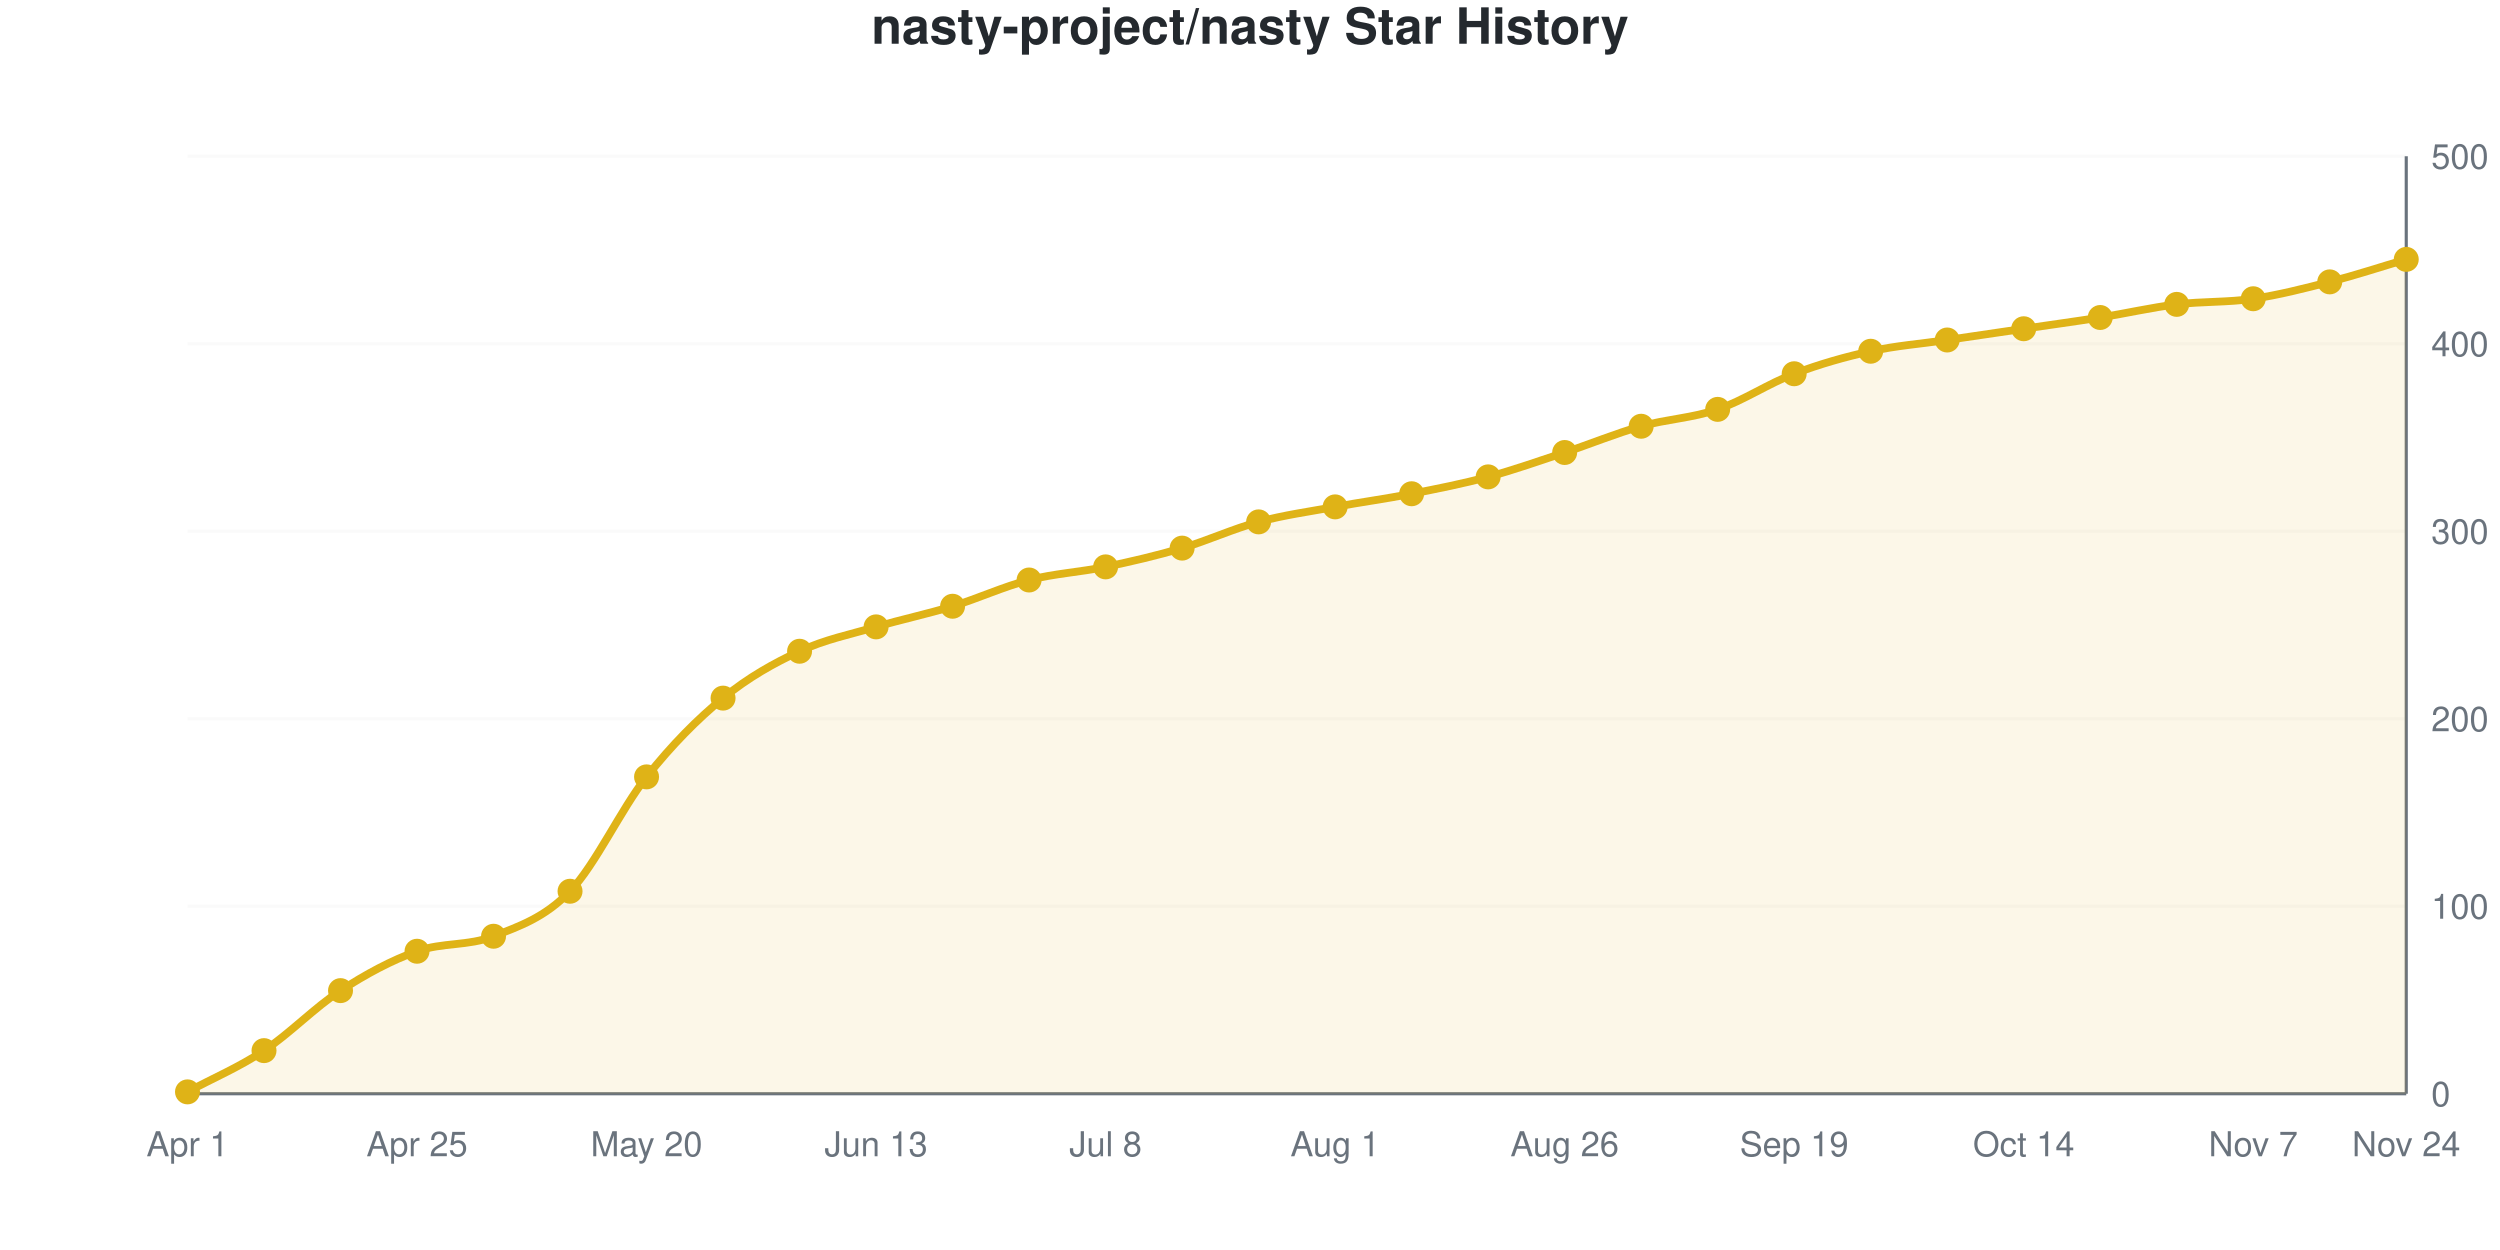
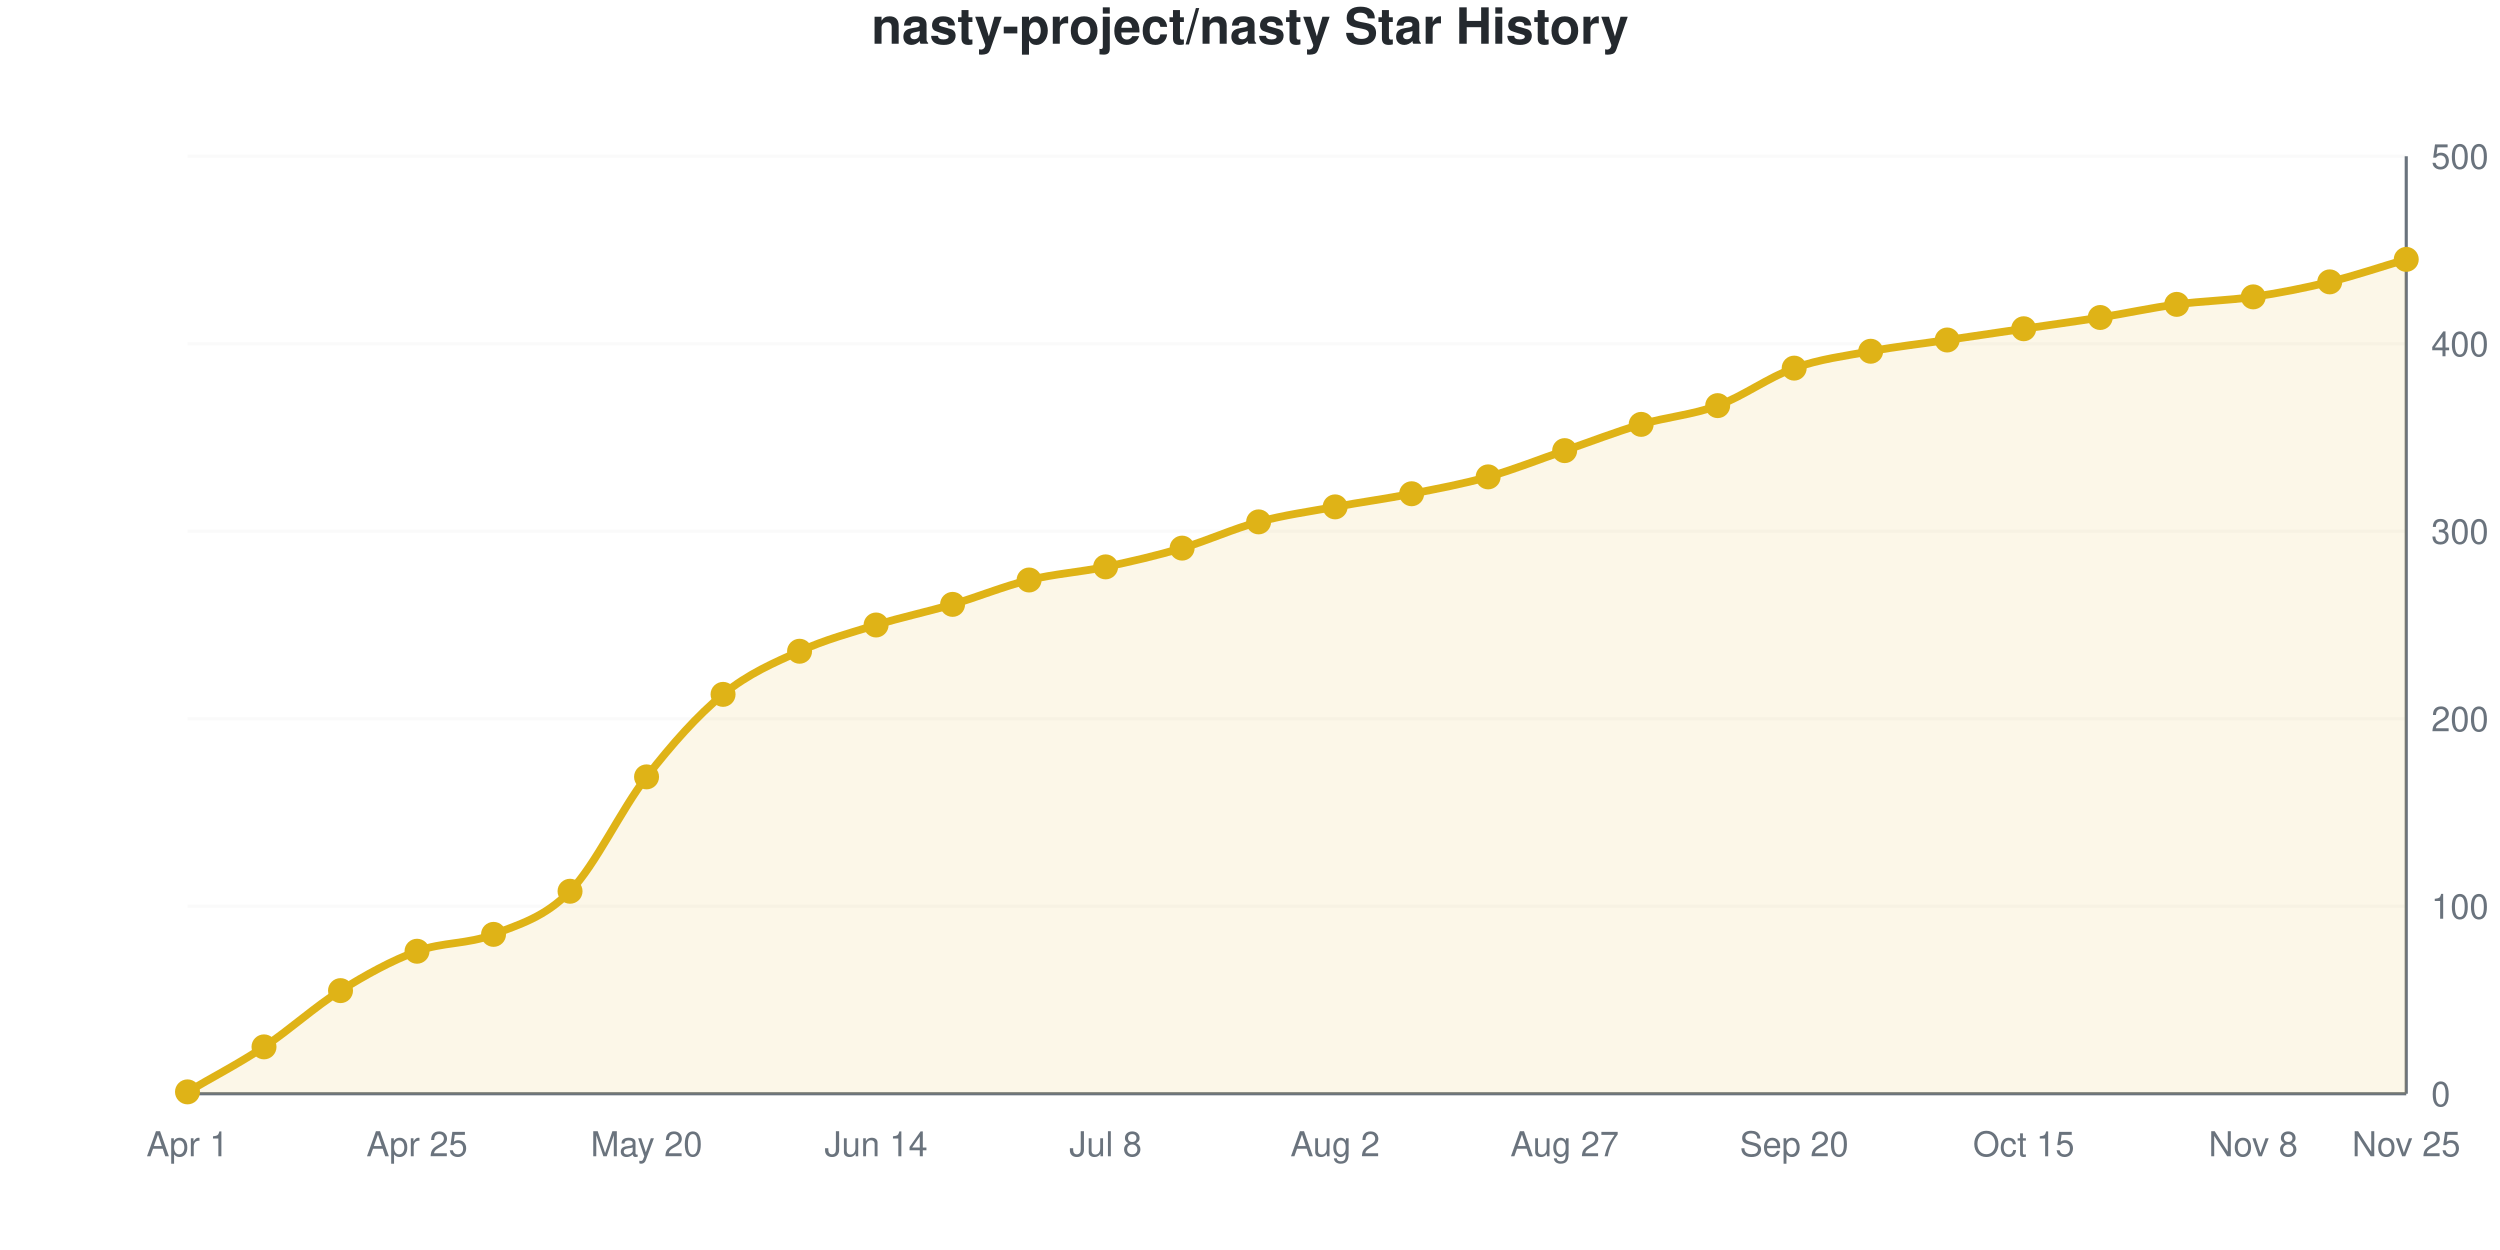
<svg xmlns="http://www.w3.org/2000/svg" viewBox="0 0 800 400" width="800" height="400" role="img">
  <style>
    @media (prefers-reduced-motion: no-preference) {
      @keyframes drawLine {
        to { stroke-dashoffset: 0; }
      }
      @keyframes fadeInPoint {
        0% { opacity: 0; }
        100% { opacity: 1; }
      }
      .data-line-0 {
        stroke-dasharray: 1170;
        stroke-dashoffset: 1170;
        animation: drawLine 2s ease-out forwards;
      }
      .data-point {
        opacity: 0;
        animation: fadeInPoint 0.5s ease-out forwards;
      }
    }
    .chart-bg { fill: #fff; }
    .chart-text { fill: #24292e; }
    .chart-muted { fill: #6a737d; }
    .chart-grid { stroke: #eee; }
    .chart-axis { stroke: #6a737d; }
    @media (prefers-color-scheme: dark) {
      .chart-bg { fill: #0d1117; }
      .chart-text { fill: #e6edf3; }
      .chart-muted { fill: #8b949e; }
      .chart-grid { stroke: #21262d; }
      .chart-axis { stroke: #8b949e; }
    }
  </style>
  <rect width="800" height="400" class="chart-bg" />
  <text x="400" y="14" text-anchor="middle" class="chart-text" font-size="16" font-weight="bold" font-family="-apple-system, BlinkMacSystemFont, 'Segoe UI', Helvetica, Arial, sans-serif">nasty-project/nasty Star History</text>
  <g class="grid">
    <line x1="60" y1="350" x2="770" y2="350" class="chart-grid" stroke-opacity="0.3" />
    <text x="778" y="354" text-anchor="start" class="chart-muted" font-size="11" font-family="-apple-system, BlinkMacSystemFont, 'Segoe UI', Helvetica, Arial, sans-serif">0</text>
    <line x1="60" y1="290" x2="770" y2="290" class="chart-grid" stroke-opacity="0.3" />
    <text x="778" y="294" text-anchor="start" class="chart-muted" font-size="11" font-family="-apple-system, BlinkMacSystemFont, 'Segoe UI', Helvetica, Arial, sans-serif">100</text>
    <line x1="60" y1="230" x2="770" y2="230" class="chart-grid" stroke-opacity="0.3" />
    <text x="778" y="234" text-anchor="start" class="chart-muted" font-size="11" font-family="-apple-system, BlinkMacSystemFont, 'Segoe UI', Helvetica, Arial, sans-serif">200</text>
    <line x1="60" y1="170" x2="770" y2="170" class="chart-grid" stroke-opacity="0.3" />
    <text x="778" y="174" text-anchor="start" class="chart-muted" font-size="11" font-family="-apple-system, BlinkMacSystemFont, 'Segoe UI', Helvetica, Arial, sans-serif">300</text>
    <line x1="60" y1="110" x2="770" y2="110" class="chart-grid" stroke-opacity="0.3" />
    <text x="778" y="114" text-anchor="start" class="chart-muted" font-size="11" font-family="-apple-system, BlinkMacSystemFont, 'Segoe UI', Helvetica, Arial, sans-serif">400</text>
    <line x1="60" y1="50" x2="770" y2="50" class="chart-grid" stroke-opacity="0.3" />
    <text x="778" y="54" text-anchor="start" class="chart-muted" font-size="11" font-family="-apple-system, BlinkMacSystemFont, 'Segoe UI', Helvetica, Arial, sans-serif">500</text>
  </g>
  <g class="milestones">
    
  </g>
  <g class="x-axis">
    <text x="60" y="370" text-anchor="middle" class="chart-muted" font-size="11" font-family="-apple-system, BlinkMacSystemFont, 'Segoe UI', Helvetica, Arial, sans-serif">Apr 1</text>
    <text x="133.448" y="370" text-anchor="middle" class="chart-muted" font-size="11" font-family="-apple-system, BlinkMacSystemFont, 'Segoe UI', Helvetica, Arial, sans-serif">Apr 25</text>
    <text x="206.897" y="370" text-anchor="middle" class="chart-muted" font-size="11" font-family="-apple-system, BlinkMacSystemFont, 'Segoe UI', Helvetica, Arial, sans-serif">May 20</text>
-     <text x="280.345" y="370" text-anchor="middle" class="chart-muted" font-size="11" font-family="-apple-system, BlinkMacSystemFont, 'Segoe UI', Helvetica, Arial, sans-serif">Jun 13</text>
+     <text x="280.345" y="370" text-anchor="middle" class="chart-muted" font-size="11" font-family="-apple-system, BlinkMacSystemFont, 'Segoe UI', Helvetica, Arial, sans-serif">Jun 14</text>
    <text x="353.793" y="370" text-anchor="middle" class="chart-muted" font-size="11" font-family="-apple-system, BlinkMacSystemFont, 'Segoe UI', Helvetica, Arial, sans-serif">Jul 8</text>
-     <text x="427.241" y="370" text-anchor="middle" class="chart-muted" font-size="11" font-family="-apple-system, BlinkMacSystemFont, 'Segoe UI', Helvetica, Arial, sans-serif">Aug 1</text>
-     <text x="500.69" y="370" text-anchor="middle" class="chart-muted" font-size="11" font-family="-apple-system, BlinkMacSystemFont, 'Segoe UI', Helvetica, Arial, sans-serif">Aug 26</text>
-     <text x="574.138" y="370" text-anchor="middle" class="chart-muted" font-size="11" font-family="-apple-system, BlinkMacSystemFont, 'Segoe UI', Helvetica, Arial, sans-serif">Sep 19</text>
-     <text x="647.586" y="370" text-anchor="middle" class="chart-muted" font-size="11" font-family="-apple-system, BlinkMacSystemFont, 'Segoe UI', Helvetica, Arial, sans-serif">Oct 14</text>
-     <text x="721.034" y="370" text-anchor="middle" class="chart-muted" font-size="11" font-family="-apple-system, BlinkMacSystemFont, 'Segoe UI', Helvetica, Arial, sans-serif">Nov 7</text>
-     <text x="770" y="370" text-anchor="middle" class="chart-muted" font-size="11" font-family="-apple-system, BlinkMacSystemFont, 'Segoe UI', Helvetica, Arial, sans-serif">Nov 24</text>
+     <text x="427.241" y="370" text-anchor="middle" class="chart-muted" font-size="11" font-family="-apple-system, BlinkMacSystemFont, 'Segoe UI', Helvetica, Arial, sans-serif">Aug 2</text>
+     <text x="500.69" y="370" text-anchor="middle" class="chart-muted" font-size="11" font-family="-apple-system, BlinkMacSystemFont, 'Segoe UI', Helvetica, Arial, sans-serif">Aug 27</text>
+     <text x="574.138" y="370" text-anchor="middle" class="chart-muted" font-size="11" font-family="-apple-system, BlinkMacSystemFont, 'Segoe UI', Helvetica, Arial, sans-serif">Sep 20</text>
+     <text x="647.586" y="370" text-anchor="middle" class="chart-muted" font-size="11" font-family="-apple-system, BlinkMacSystemFont, 'Segoe UI', Helvetica, Arial, sans-serif">Oct 15</text>
+     <text x="721.034" y="370" text-anchor="middle" class="chart-muted" font-size="11" font-family="-apple-system, BlinkMacSystemFont, 'Segoe UI', Helvetica, Arial, sans-serif">Nov 8</text>
+     <text x="770" y="370" text-anchor="middle" class="chart-muted" font-size="11" font-family="-apple-system, BlinkMacSystemFont, 'Segoe UI', Helvetica, Arial, sans-serif">Nov 25</text>
  </g>
  <line x1="770" y1="50" x2="770" y2="350" class="chart-axis" stroke-width="1" />
  <line x1="60" y1="350" x2="770" y2="350" class="chart-axis" stroke-width="1" />
-   <path d="M60,350 L60,349.4 C68.161,345 76.322,341.6 84.483,336.2 C92.644,330.8 100.805,322.3 108.966,317 C117.126,311.7 125.287,307.3 133.448,304.4 C141.609,301.5 149.77,302.8 157.931,299.6 C166.092,296.4 174.253,293.7 182.414,285.2 C190.575,276.7 198.736,258.9 206.897,248.6 C215.057,238.3 223.218,230.1 231.379,223.4 C239.54,216.7 247.701,212.2 255.862,208.4 C264.023,204.6 272.184,203 280.345,200.6 C288.506,198.2 296.667,196.5 304.828,194 C312.989,191.5 321.149,187.7 329.31,185.6 C337.471,183.5 345.632,183.1 353.793,181.4 C361.954,179.7 370.115,177.8 378.276,175.4 C386.437,173 394.598,169.2 402.759,167 C410.92,164.8 419.08,163.7 427.241,162.2 C435.402,160.7 443.563,159.6 451.724,158 C459.885,156.4 468.046,154.8 476.207,152.6 C484.368,150.4 492.529,147.5 500.69,144.8 C508.851,142.1 517.011,138.7 525.172,136.4 C533.333,134.1 541.494,133.8 549.655,131 C557.816,128.2 565.977,122.7 574.138,119.6 C582.299,116.5 590.46,114.2 598.621,112.4 C606.782,110.6 614.943,110 623.103,108.8 C631.264,107.6 639.425,106.4 647.586,105.2 C655.747,104 663.908,102.9 672.069,101.6 C680.23,100.3 688.391,98.4 696.552,97.4 C704.713,96.4 712.874,96.8 721.034,95.6 C729.195,94.4 737.356,92.3 745.517,90.2 C753.678,88.1 761.839,85.4 770,83 L770,350 L60,350 Z" fill="#dfb317" fill-opacity="0.1" />
-   <path d="M60,350 L60,349.4 C68.161,345 76.322,341.6 84.483,336.2 C92.644,330.8 100.805,322.3 108.966,317 C117.126,311.7 125.287,307.3 133.448,304.4 C141.609,301.5 149.77,302.8 157.931,299.6 C166.092,296.4 174.253,293.7 182.414,285.2 C190.575,276.7 198.736,258.9 206.897,248.6 C215.057,238.3 223.218,230.1 231.379,223.4 C239.54,216.7 247.701,212.2 255.862,208.4 C264.023,204.6 272.184,203 280.345,200.6 C288.506,198.2 296.667,196.5 304.828,194 C312.989,191.5 321.149,187.7 329.31,185.6 C337.471,183.5 345.632,183.1 353.793,181.4 C361.954,179.7 370.115,177.8 378.276,175.4 C386.437,173 394.598,169.2 402.759,167 C410.92,164.8 419.08,163.7 427.241,162.2 C435.402,160.7 443.563,159.6 451.724,158 C459.885,156.4 468.046,154.8 476.207,152.6 C484.368,150.4 492.529,147.5 500.69,144.8 C508.851,142.1 517.011,138.7 525.172,136.4 C533.333,134.1 541.494,133.8 549.655,131 C557.816,128.2 565.977,122.7 574.138,119.6 C582.299,116.5 590.46,114.2 598.621,112.4 C606.782,110.6 614.943,110 623.103,108.8 C631.264,107.6 639.425,106.4 647.586,105.2 C655.747,104 663.908,102.9 672.069,101.6 C680.23,100.3 688.391,98.4 696.552,97.4 C704.713,96.4 712.874,96.8 721.034,95.6 C729.195,94.4 737.356,92.3 745.517,90.2 C753.678,88.1 761.839,85.4 770,83" fill="none" stroke="#dfb317" stroke-width="2.5" class="data-line-0" />
+   <path d="M60,350 L60,349.4 C68.161,344.6 76.322,340.4 84.483,335 C92.644,329.6 100.805,322.1 108.966,317 C117.126,311.9 125.287,307.4 133.448,304.4 C141.609,301.4 149.77,302.2 157.931,299 C166.092,295.8 174.253,293.6 182.414,285.2 C190.575,276.8 198.736,259.1 206.897,248.6 C215.057,238.1 223.218,228.9 231.379,222.2 C239.54,215.5 247.701,212.1 255.862,208.4 C264.023,204.7 272.184,202.5 280.345,200 C288.506,197.5 296.667,195.8 304.828,193.4 C312.989,191 321.149,187.6 329.31,185.6 C337.471,183.6 345.632,183.1 353.793,181.4 C361.954,179.7 370.115,177.8 378.276,175.4 C386.437,173 394.598,169.2 402.759,167 C410.92,164.8 419.08,163.7 427.241,162.2 C435.402,160.7 443.563,159.6 451.724,158 C459.885,156.4 468.046,154.9 476.207,152.6 C484.368,150.3 492.529,147 500.69,144.2 C508.851,141.4 517.011,138.2 525.172,135.8 C533.333,133.4 541.494,132.8 549.655,129.8 C557.816,126.8 565.977,120.7 574.138,117.8 C582.299,114.9 590.46,113.9 598.621,112.4 C606.782,110.9 614.943,110 623.103,108.8 C631.264,107.6 639.425,106.4 647.586,105.2 C655.747,104 663.908,102.9 672.069,101.6 C680.23,100.3 688.391,98.5 696.552,97.4 C704.713,96.3 712.874,96.2 721.034,95 C729.195,93.8 737.356,92.2 745.517,90.2 C753.678,88.2 761.839,85.4 770,83 L770,350 L60,350 Z" fill="#dfb317" fill-opacity="0.1" />
+   <path d="M60,350 L60,349.4 C68.161,344.6 76.322,340.4 84.483,335 C92.644,329.6 100.805,322.1 108.966,317 C117.126,311.9 125.287,307.4 133.448,304.4 C141.609,301.4 149.77,302.2 157.931,299 C166.092,295.8 174.253,293.6 182.414,285.2 C190.575,276.8 198.736,259.1 206.897,248.6 C215.057,238.1 223.218,228.9 231.379,222.2 C239.54,215.5 247.701,212.1 255.862,208.4 C264.023,204.7 272.184,202.5 280.345,200 C288.506,197.5 296.667,195.8 304.828,193.4 C312.989,191 321.149,187.6 329.31,185.6 C337.471,183.6 345.632,183.1 353.793,181.4 C361.954,179.7 370.115,177.8 378.276,175.4 C386.437,173 394.598,169.2 402.759,167 C410.92,164.8 419.08,163.7 427.241,162.2 C435.402,160.7 443.563,159.6 451.724,158 C459.885,156.4 468.046,154.9 476.207,152.6 C484.368,150.3 492.529,147 500.69,144.2 C508.851,141.4 517.011,138.2 525.172,135.8 C533.333,133.4 541.494,132.8 549.655,129.8 C557.816,126.8 565.977,120.7 574.138,117.8 C582.299,114.9 590.46,113.9 598.621,112.4 C606.782,110.9 614.943,110 623.103,108.8 C631.264,107.6 639.425,106.4 647.586,105.2 C655.747,104 663.908,102.9 672.069,101.6 C680.23,100.3 688.391,98.5 696.552,97.4 C704.713,96.3 712.874,96.2 721.034,95 C729.195,93.8 737.356,92.2 745.517,90.2 C753.678,88.2 761.839,85.4 770,83" fill="none" stroke="#dfb317" stroke-width="2.5" class="data-line-0" />
  <g class="points">
    <circle cx="60" cy="349.4" r="4" fill="#dfb317" class="data-point" style="animation-delay: 1.50s" />
-     <circle cx="84.483" cy="336.2" r="4" fill="#dfb317" class="data-point" style="animation-delay: 1.55s" />
+     <circle cx="84.483" cy="335" r="4" fill="#dfb317" class="data-point" style="animation-delay: 1.55s" />
    <circle cx="108.966" cy="317" r="4" fill="#dfb317" class="data-point" style="animation-delay: 1.60s" />
    <circle cx="133.448" cy="304.4" r="4" fill="#dfb317" class="data-point" style="animation-delay: 1.65s" />
-     <circle cx="157.931" cy="299.6" r="4" fill="#dfb317" class="data-point" style="animation-delay: 1.70s" />
+     <circle cx="157.931" cy="299" r="4" fill="#dfb317" class="data-point" style="animation-delay: 1.70s" />
    <circle cx="182.414" cy="285.2" r="4" fill="#dfb317" class="data-point" style="animation-delay: 1.75s" />
    <circle cx="206.897" cy="248.6" r="4" fill="#dfb317" class="data-point" style="animation-delay: 1.80s" />
-     <circle cx="231.379" cy="223.4" r="4" fill="#dfb317" class="data-point" style="animation-delay: 1.85s" />
+     <circle cx="231.379" cy="222.2" r="4" fill="#dfb317" class="data-point" style="animation-delay: 1.85s" />
    <circle cx="255.862" cy="208.4" r="4" fill="#dfb317" class="data-point" style="animation-delay: 1.90s" />
-     <circle cx="280.345" cy="200.6" r="4" fill="#dfb317" class="data-point" style="animation-delay: 1.95s" />
-     <circle cx="304.828" cy="194" r="4" fill="#dfb317" class="data-point" style="animation-delay: 2.00s" />
+     <circle cx="280.345" cy="200" r="4" fill="#dfb317" class="data-point" style="animation-delay: 1.95s" />
+     <circle cx="304.828" cy="193.4" r="4" fill="#dfb317" class="data-point" style="animation-delay: 2.00s" />
    <circle cx="329.31" cy="185.6" r="4" fill="#dfb317" class="data-point" style="animation-delay: 2.05s" />
    <circle cx="353.793" cy="181.4" r="4" fill="#dfb317" class="data-point" style="animation-delay: 2.10s" />
    <circle cx="378.276" cy="175.4" r="4" fill="#dfb317" class="data-point" style="animation-delay: 2.15s" />
    <circle cx="402.759" cy="167" r="4" fill="#dfb317" class="data-point" style="animation-delay: 2.20s" />
    <circle cx="427.241" cy="162.2" r="4" fill="#dfb317" class="data-point" style="animation-delay: 2.25s" />
    <circle cx="451.724" cy="158" r="4" fill="#dfb317" class="data-point" style="animation-delay: 2.30s" />
    <circle cx="476.207" cy="152.6" r="4" fill="#dfb317" class="data-point" style="animation-delay: 2.35s" />
-     <circle cx="500.69" cy="144.8" r="4" fill="#dfb317" class="data-point" style="animation-delay: 2.40s" />
-     <circle cx="525.172" cy="136.4" r="4" fill="#dfb317" class="data-point" style="animation-delay: 2.45s" />
-     <circle cx="549.655" cy="131" r="4" fill="#dfb317" class="data-point" style="animation-delay: 2.50s" />
-     <circle cx="574.138" cy="119.6" r="4" fill="#dfb317" class="data-point" style="animation-delay: 2.55s" />
+     <circle cx="500.69" cy="144.2" r="4" fill="#dfb317" class="data-point" style="animation-delay: 2.40s" />
+     <circle cx="525.172" cy="135.8" r="4" fill="#dfb317" class="data-point" style="animation-delay: 2.45s" />
+     <circle cx="549.655" cy="129.8" r="4" fill="#dfb317" class="data-point" style="animation-delay: 2.50s" />
+     <circle cx="574.138" cy="117.8" r="4" fill="#dfb317" class="data-point" style="animation-delay: 2.55s" />
    <circle cx="598.621" cy="112.4" r="4" fill="#dfb317" class="data-point" style="animation-delay: 2.60s" />
    <circle cx="623.103" cy="108.8" r="4" fill="#dfb317" class="data-point" style="animation-delay: 2.65s" />
    <circle cx="647.586" cy="105.2" r="4" fill="#dfb317" class="data-point" style="animation-delay: 2.70s" />
    <circle cx="672.069" cy="101.6" r="4" fill="#dfb317" class="data-point" style="animation-delay: 2.75s" />
    <circle cx="696.552" cy="97.4" r="4" fill="#dfb317" class="data-point" style="animation-delay: 2.80s" />
-     <circle cx="721.034" cy="95.6" r="4" fill="#dfb317" class="data-point" style="animation-delay: 2.85s" />
+     <circle cx="721.034" cy="95" r="4" fill="#dfb317" class="data-point" style="animation-delay: 2.85s" />
    <circle cx="745.517" cy="90.2" r="4" fill="#dfb317" class="data-point" style="animation-delay: 2.90s" />
    <circle cx="770" cy="83" r="4" fill="#dfb317" class="data-point" style="animation-delay: 2.95s" />
  </g>
</svg>
